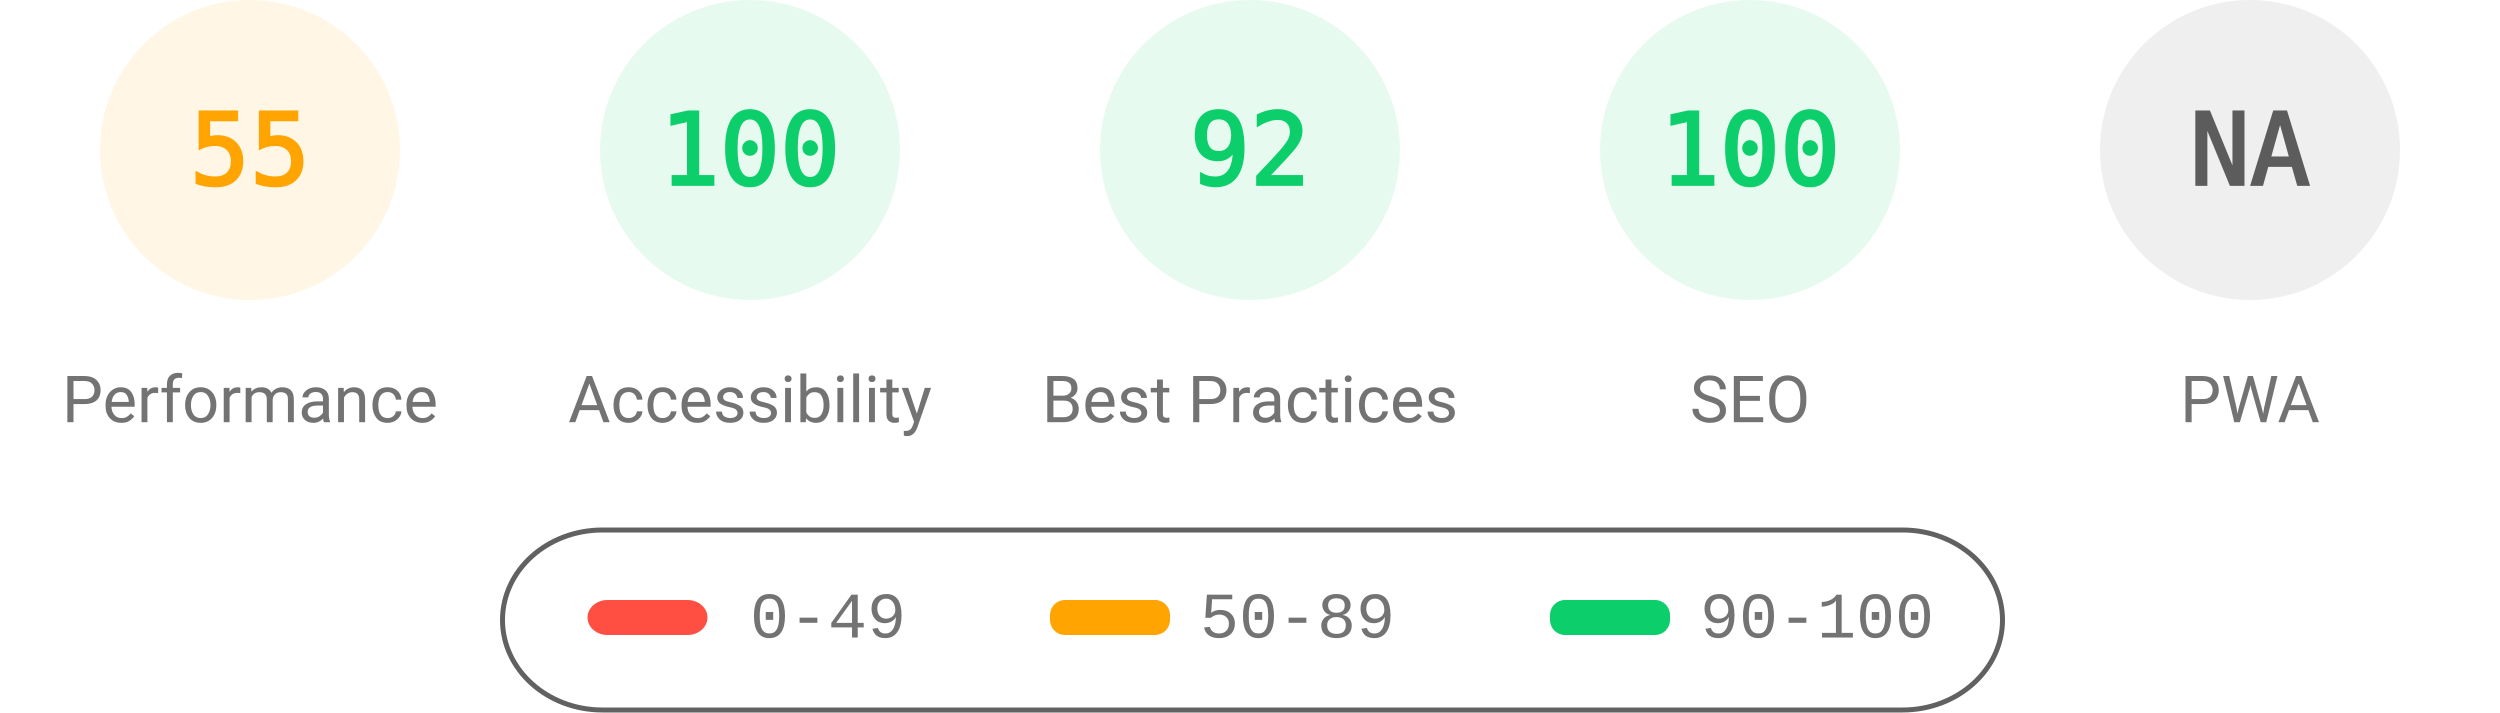
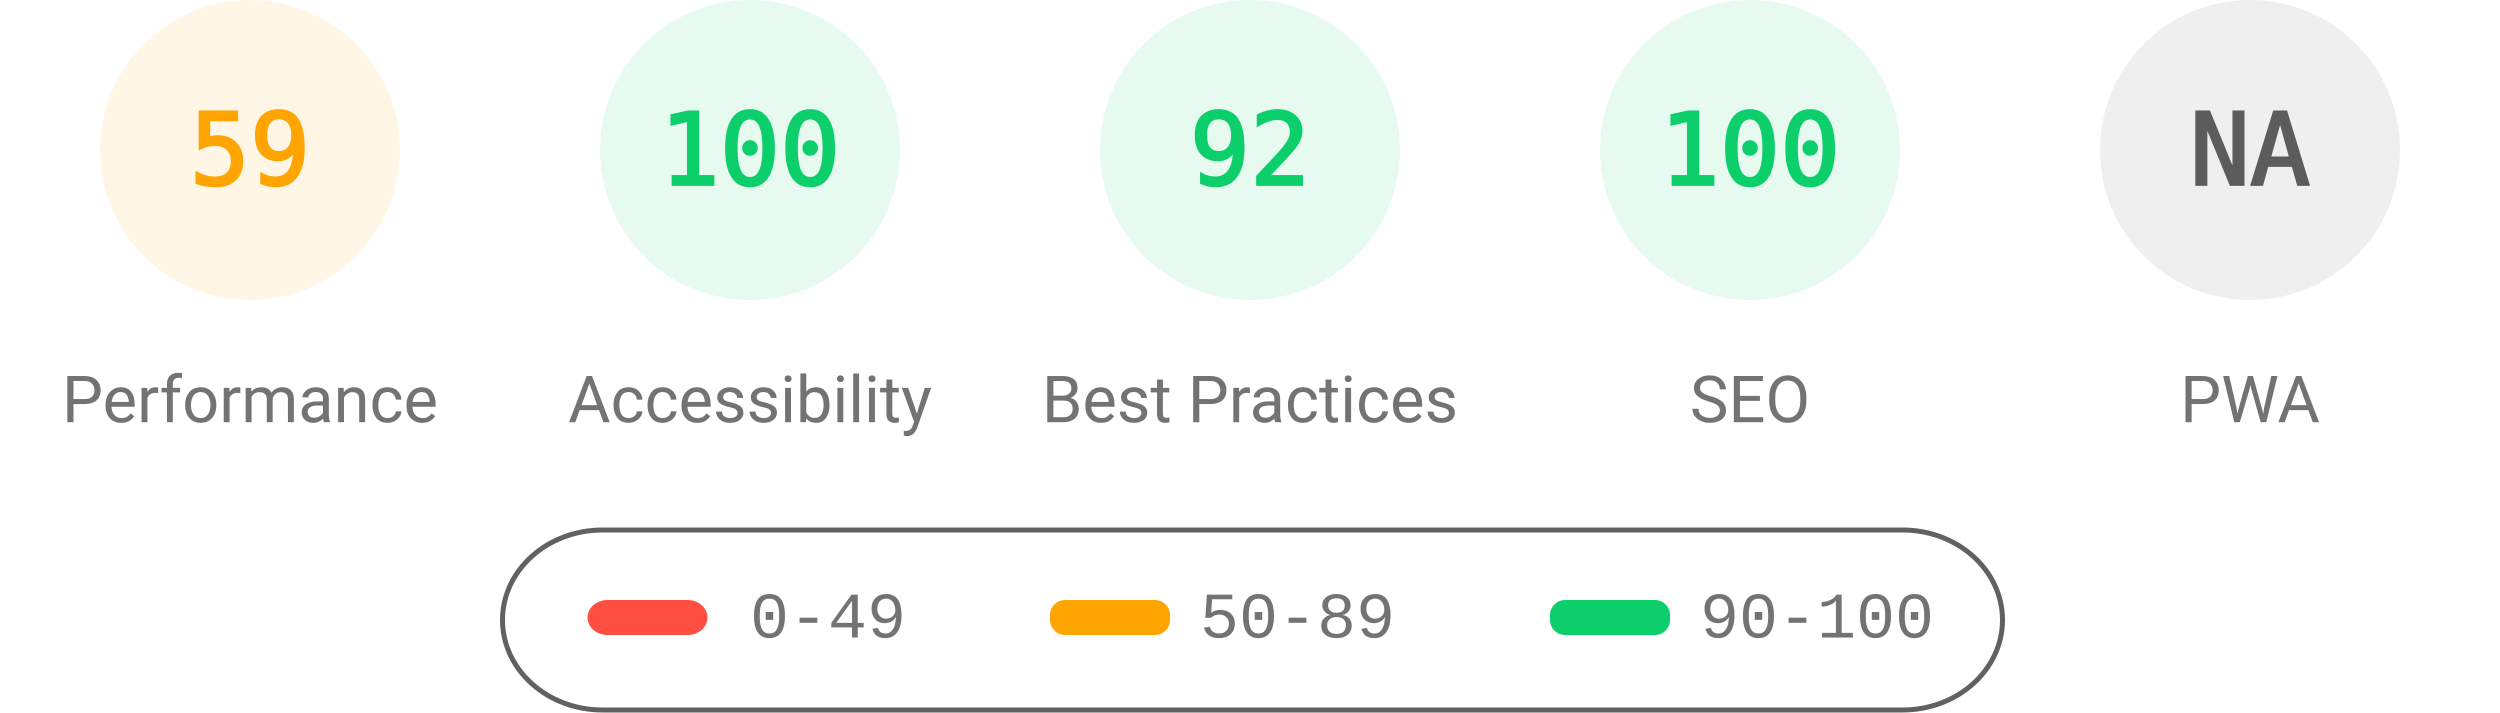
<svg xmlns="http://www.w3.org/2000/svg" fill="none" width="1000" height="285">
  <style>.gauge-base{opacity:.1}.gauge-arc{fill:none;animation-delay:250ms;stroke-linecap:round;transform:rotate(-90deg);transform-origin:100px 60px;animation:load-gauge 1s ease forwards}.guage-text{font-size:40px;font-family:monospace;text-align:center}.guage-red{color:#ff4e42;fill:#ff4e42;stroke:#ff4e42}.guage-orange{color:#ffa400;fill:#ffa400;stroke:#ffa400}.guage-green{color:#0cce6b;fill:#0cce6b;stroke:#0cce6b}.guage-undefined{color:#5c5c5c;fill:#5c5c5c;stroke:#5c5c5c}.guage-title{color:#737373;fill:#737373;stroke:none;font-size:26px;line-height:26px;font-family:Roboto,Halvetica,Arial,sans-serif}@keyframes load-gauge{from{stroke-dasharray:0 352.858}}</style>
  <svg class="guage-div guage-perf guage-orange" viewBox="0 0 200 200" width="200" height="200">
    <circle class="gauge-base" r="56" cx="100" cy="60" stroke-width="8" />
-     <circle class="gauge-arc guage-arc-1" r="56" cx="100" cy="60" stroke-width="8" style="stroke-dasharray:193.522,351.858" />
-     <text class="guage-text" x="100" y="60" alignment-baseline="central" dominant-baseline="central" text-anchor="middle">55</text>
+     <circle class="gauge-arc guage-arc-1" r="56" cx="100" cy="60" stroke-width="8" style="stroke-dasharray:207.596,351.858" />
+     <text class="guage-text" x="100" y="60" alignment-baseline="central" dominant-baseline="central" text-anchor="middle">59</text>
    <text class="guage-title" x="100" y="160" alignment-baseline="central" dominant-baseline="central" text-anchor="middle">Performance</text>
  </svg>
  <svg class="guage-div guage-acc guage-green" viewBox="0 0 200 200" width="200" height="200" x="200">
    <circle class="gauge-base" r="56" cx="100" cy="60" stroke-width="8" />
    <circle class="gauge-arc guage-arc-2" r="56" cx="100" cy="60" stroke-width="8" style="stroke-dasharray:351.858,351.858" />
    <text class="guage-text" x="100" y="60" alignment-baseline="central" dominant-baseline="central" text-anchor="middle">100</text>
    <text class="guage-title" x="100" y="160" alignment-baseline="central" dominant-baseline="central" text-anchor="middle">Accessibility</text>
  </svg>
  <svg class="guage-div guage-best guage-green" viewBox="0 0 200 200" width="200" height="200" x="400">
    <circle class="gauge-base" r="56" cx="100" cy="60" stroke-width="8" />
    <circle class="gauge-arc guage-arc-3" r="56" cx="100" cy="60" stroke-width="8" style="stroke-dasharray:323.709,351.858" />
    <text class="guage-text" x="100" y="60" alignment-baseline="central" dominant-baseline="central" text-anchor="middle">92</text>
    <text class="guage-title" x="100" y="160" alignment-baseline="central" dominant-baseline="central" text-anchor="middle">Best Practices</text>
  </svg>
  <svg class="guage-div guage-seo guage-green" viewBox="0 0 200 200" width="200" height="200" x="600">
    <circle class="gauge-base" r="56" cx="100" cy="60" stroke-width="8" />
    <circle class="gauge-arc guage-arc-4" r="56" cx="100" cy="60" stroke-width="8" style="stroke-dasharray:351.858,351.858" />
    <text class="guage-text" x="100" y="60" alignment-baseline="central" dominant-baseline="central" text-anchor="middle">100</text>
    <text class="guage-title" x="100" y="160" alignment-baseline="central" dominant-baseline="central" text-anchor="middle">SEO</text>
  </svg>
  <svg class="guage-div guage-pwa guage-undefined" viewBox="0 0 200 200" width="200" height="200" x="800">
    <circle class="gauge-base" r="56" cx="100" cy="60" stroke-width="8" />
    <circle class="gauge-arc guage-arc-4" r="56" cx="100" cy="60" stroke-width="8" style="stroke-dasharray:351.858,351.858" />
    <text class="guage-text" x="100" y="60" alignment-baseline="central" dominant-baseline="central" text-anchor="middle">NA</text>
    <text class="guage-title" x="100" y="160" alignment-baseline="central" dominant-baseline="central" text-anchor="middle">PWA</text>
  </svg>
  <svg width="604" height="76" x="200" y="210">
    <path fill="none" id="canvas_background" d="M-1-1h604v80H-1z" />
    <rect fill-opacity="0" stroke="#616161" stroke-width="2" rx="40" id="svg_2" height="72" width="600" y="2" x="1" fill="#000" />
    <rect stroke="#000" rx="8" id="svg_3" height="14" width="48" y="30" x="35" stroke-opacity="null" stroke-width="0" fill="#ff4e42" />
    <rect stroke="#000" rx="6" id="svg_4" height="14" width="48" y="30" x="220" stroke-opacity="null" stroke-width="0" fill="#ffa400" />
    <rect stroke="#000" rx="6" id="svg_5" height="14" width="48" y="30" x="420" stroke-opacity="null" stroke-width="0" fill="#0cce6b" />
    <text xml:space="preserve" text-anchor="start" font-family="'Courier New', Courier, monospace" font-size="26" id="svg_6" y="45" x="100" stroke-opacity="null" stroke-width="0" stroke="#000" fill="#737373">0-49</text>
    <text xml:space="preserve" text-anchor="start" font-family="'Courier New', Courier, monospace" font-size="26" id="svg_7" y="45" x="280" stroke-opacity="null" stroke-width="0" stroke="#000" fill="#737373">50-89</text>
    <text xml:space="preserve" text-anchor="start" font-family="'Courier New', Courier, monospace" font-size="26" id="svg_8" y="45" x="480" stroke-opacity="null" stroke-width="0" stroke="#000" fill="#737373">90-100</text>
  </svg>
</svg>
